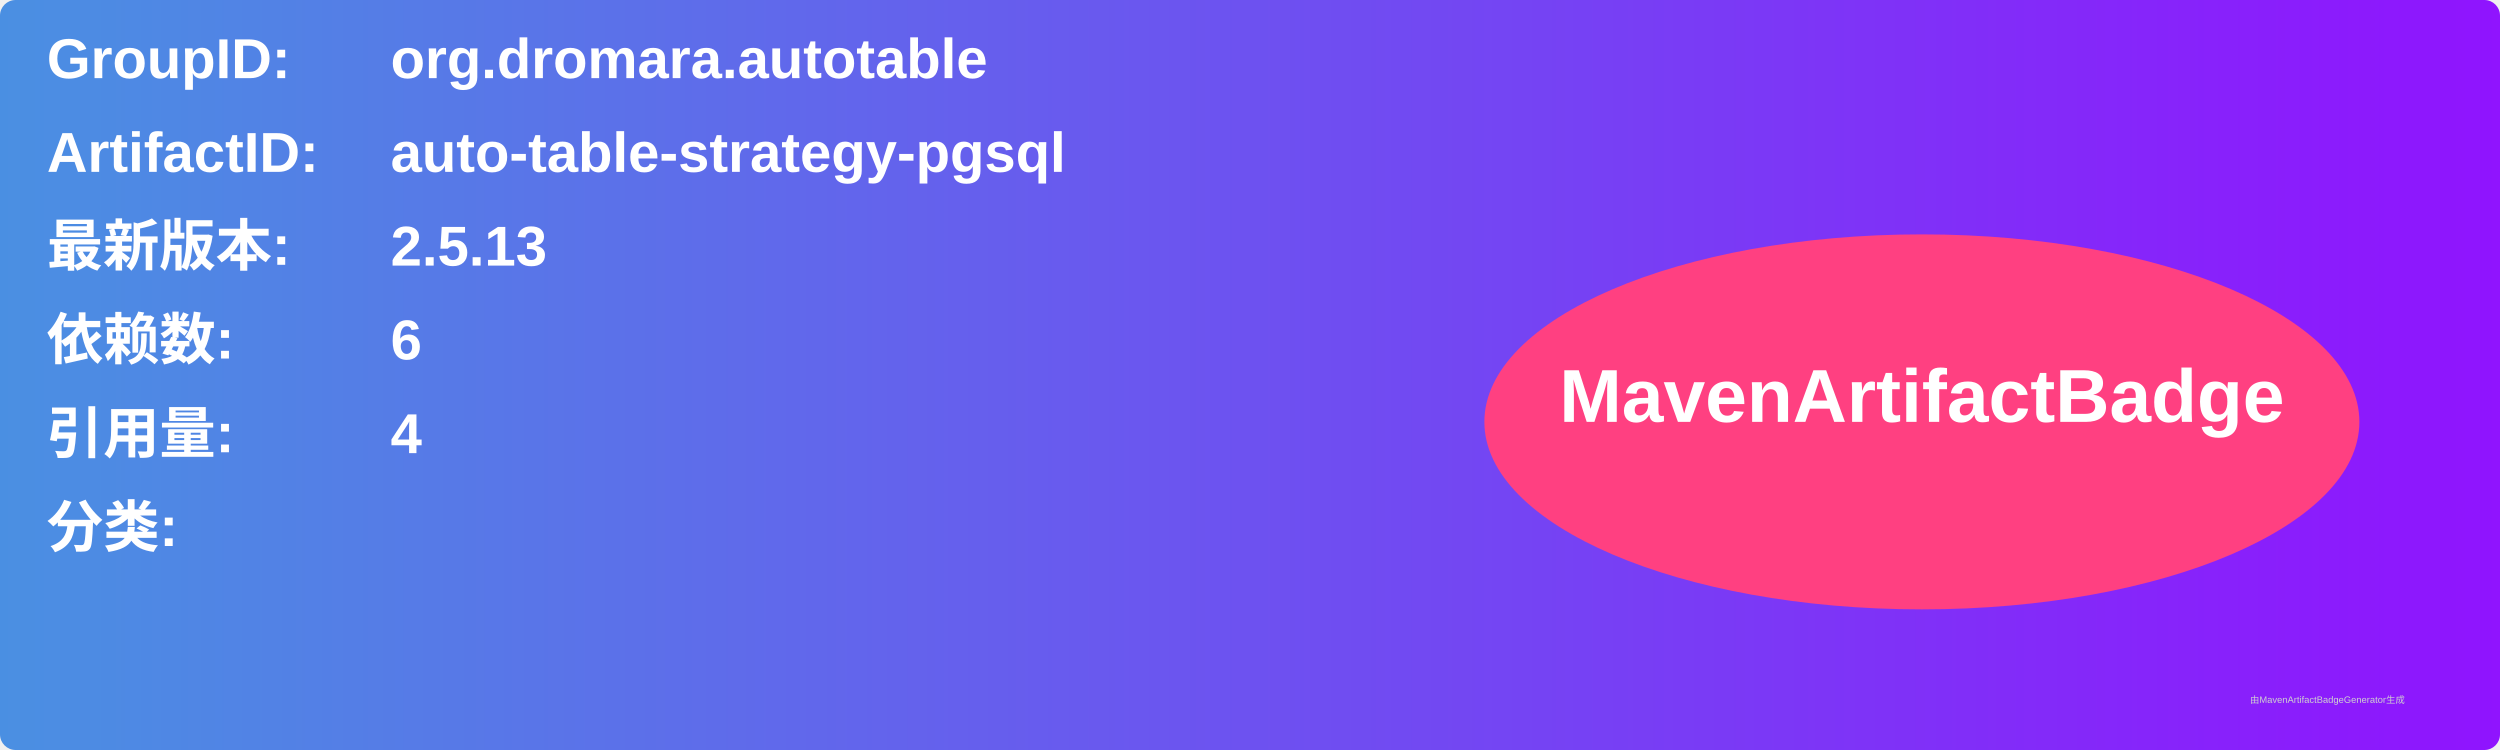
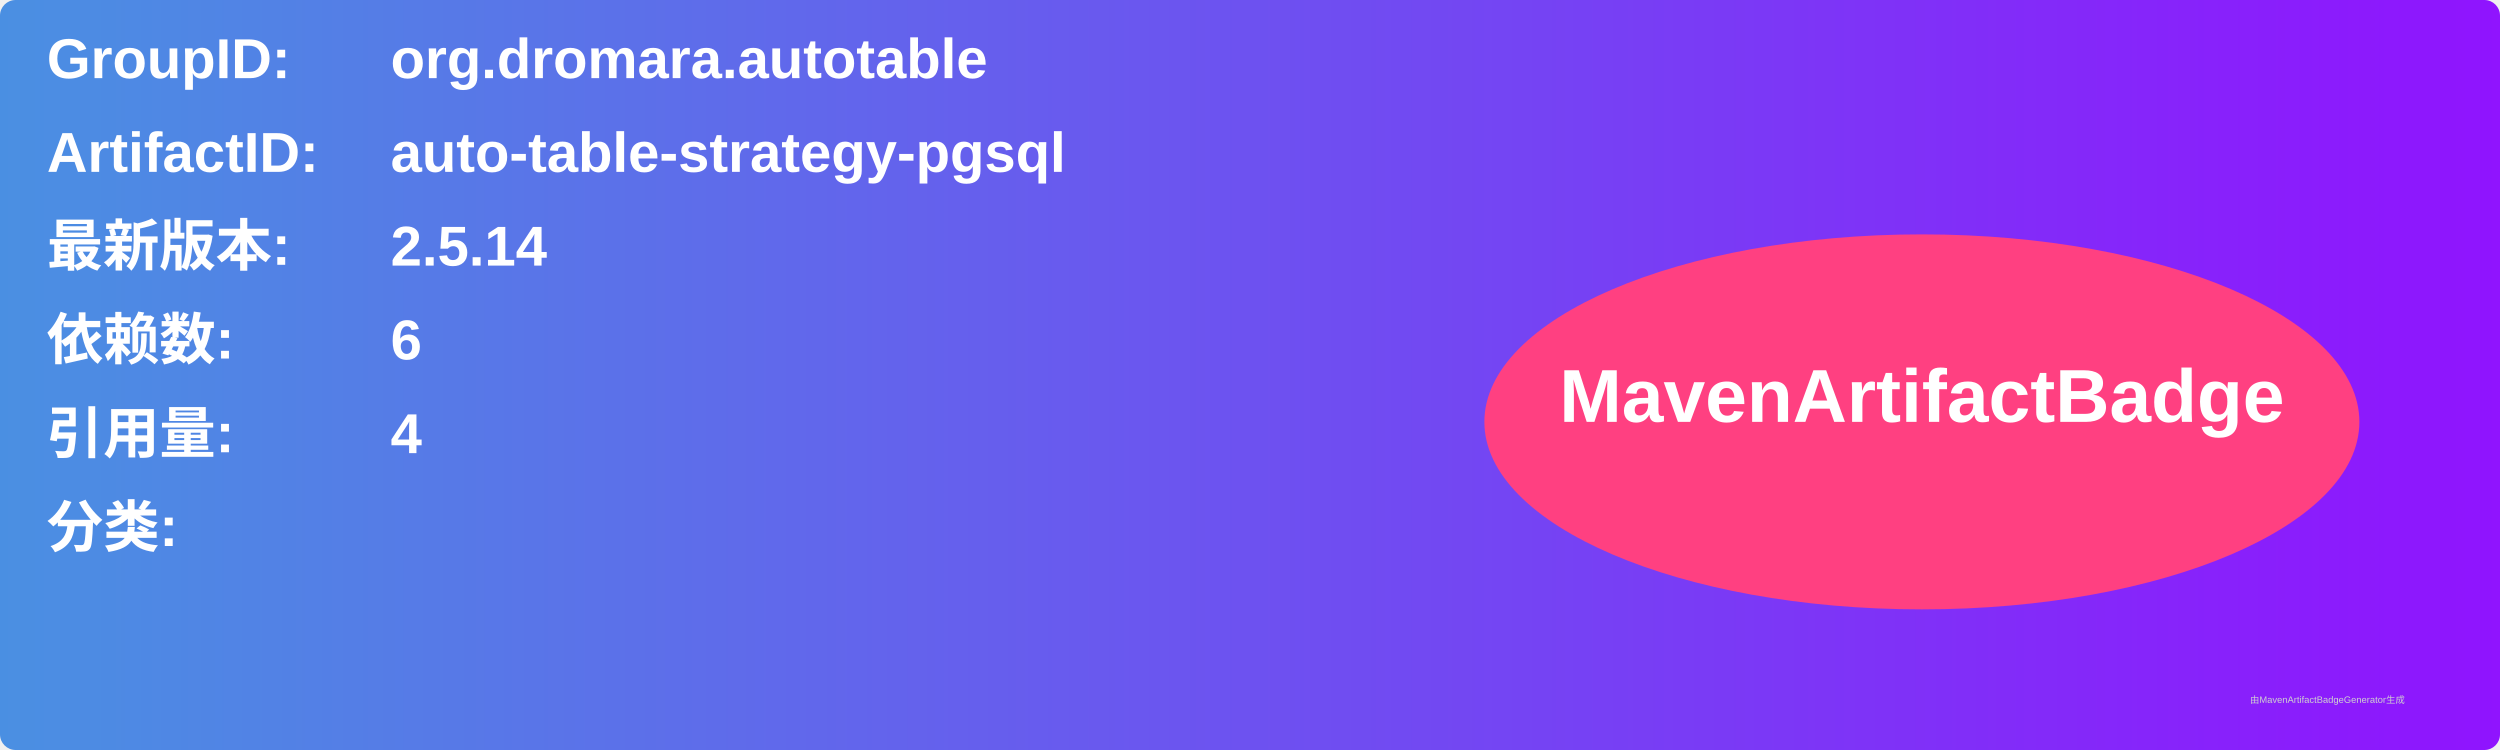
<svg xmlns="http://www.w3.org/2000/svg" width="800" height="240" viewBox="0 0 800 240">
  <linearGradient id="grad" x1="0%" y1="0%" x2="100%" y2="0%">
    <stop offset="0%" stop-color="#4a90e2" />
    <stop offset="100%" stop-color="#9013fe" />
  </linearGradient>
  <rect width="100%" height="100%" rx="5" ry="5" fill="url(#grad)" />
  <g transform="translate(15, 15)">
    <text x="0" y="10" font-family="Arial" font-size="18" fill="white" font-weight="bold" width="260">GroupID:</text>
    <text x="110" y="10" font-family="Arial" font-size="18" fill="white" font-weight="bold" width="460">org.dromara.autotable</text>
    <text x="0" y="40" font-family="Arial" font-size="18" fill="white" font-weight="bold" width="260">ArtifactID:</text>
    <text x="110" y="40" font-family="Arial" font-size="18" fill="white" font-weight="bold" width="460">auto-table-strategy-pgsql</text>
    <text x="0" y="70" font-family="Arial" font-size="18" fill="white" font-weight="bold">最新版本:</text>
    <text x="110" y="70" font-family="Arial" font-size="18" fill="white" font-weight="bold">
-       <tspan font-weight="bold">2.5.13</tspan>
+       <tspan font-weight="bold">2.5.14</tspan>
    </text>
    <text x="0" y="100" font-family="Arial" font-size="18" fill="white" font-weight="bold">依赖数: </text>
    <text x="110" y="100" font-family="Arial" font-size="18" fill="white">
      <tspan font-weight="bold">6</tspan>
    </text>
    <text x="0" y="130" font-family="Arial" font-size="18" fill="white" font-weight="bold">引用量: </text>
    <text x="110" y="130" font-family="Arial" font-size="18" fill="white">
      <tspan font-weight="bold">4</tspan>
    </text>
    <text x="0" y="160" font-family="Arial" font-size="18" fill="white" font-weight="bold">分类:</text>
    <text x="10" y="190" font-family="Arial" font-size="10" fill="white">
      <tspan font-weight="bold" />
    </text>
    <ellipse cx="600" cy="120" rx="140" ry="60" fill="#ff4081" />
    <text x="600" y="120" text-anchor="middle" font-family="Arial" font-size="24" fill="white" font-weight="bold">MavenArtifactBadge</text>
  </g>
  <text x="720" y="225" font-family="Arial" font-size="3" fill="#d0d0d0">由MavenArtifactBadgeGenerator生成</text>
</svg>
